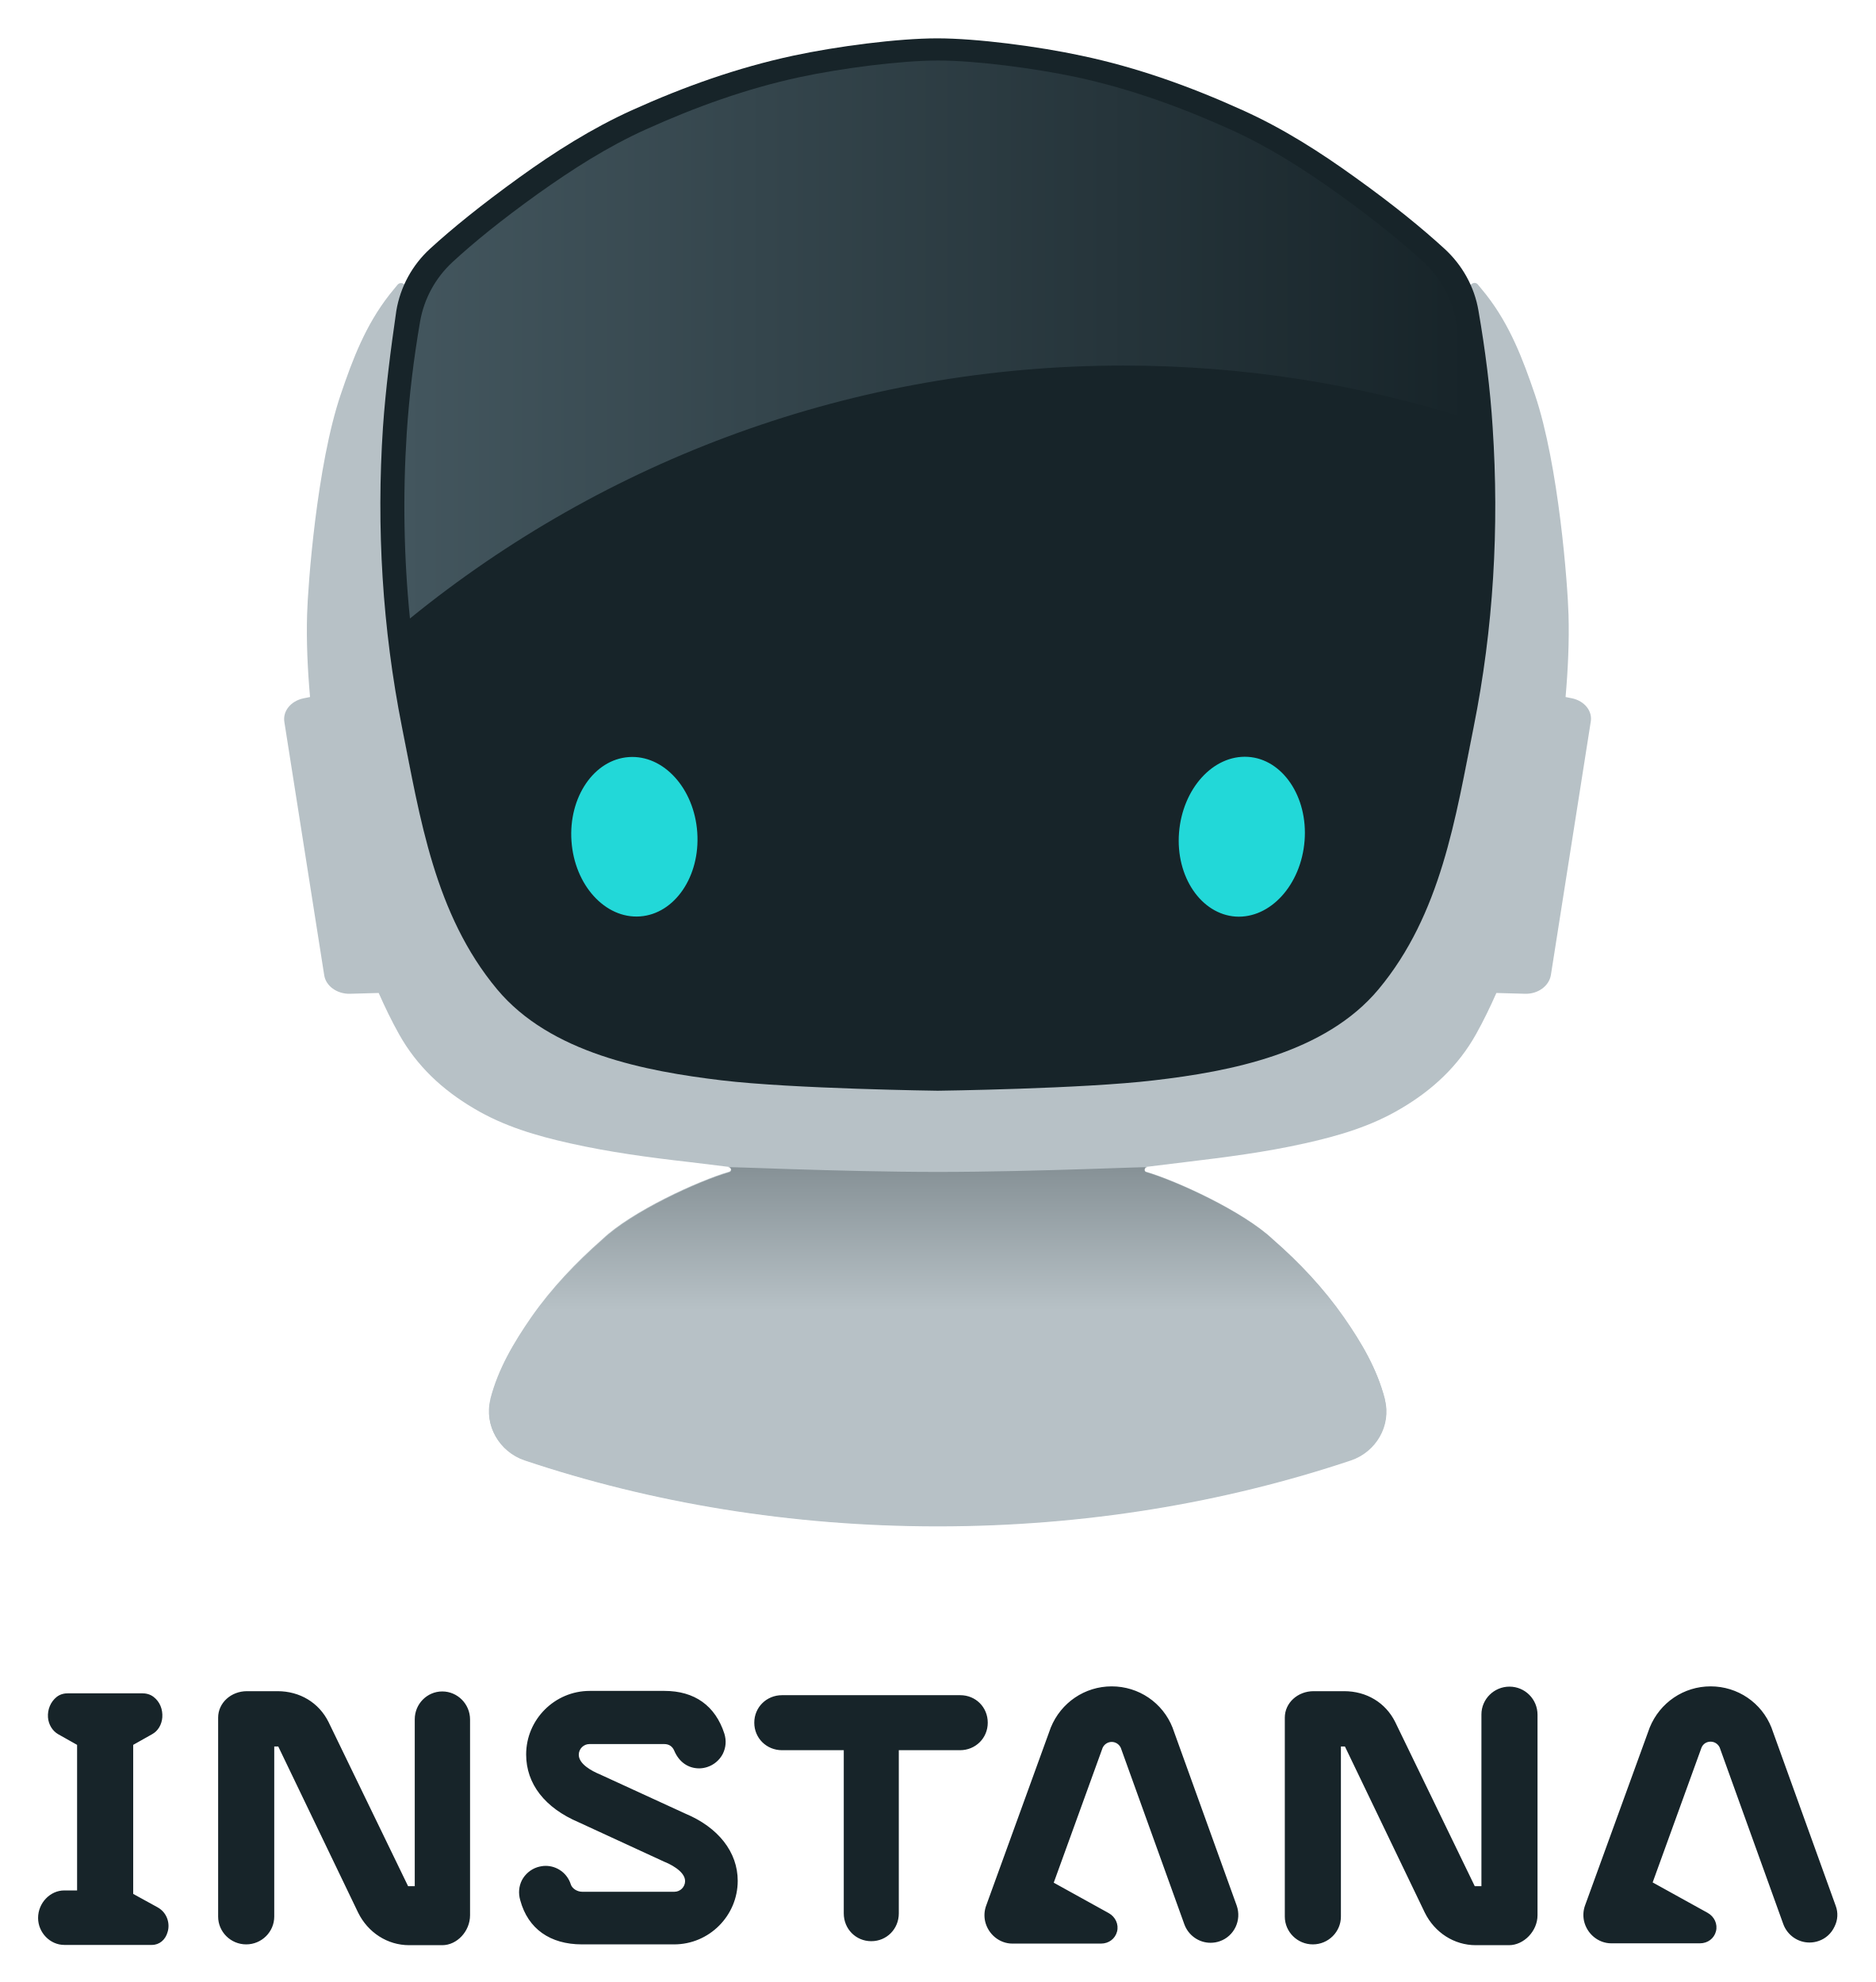
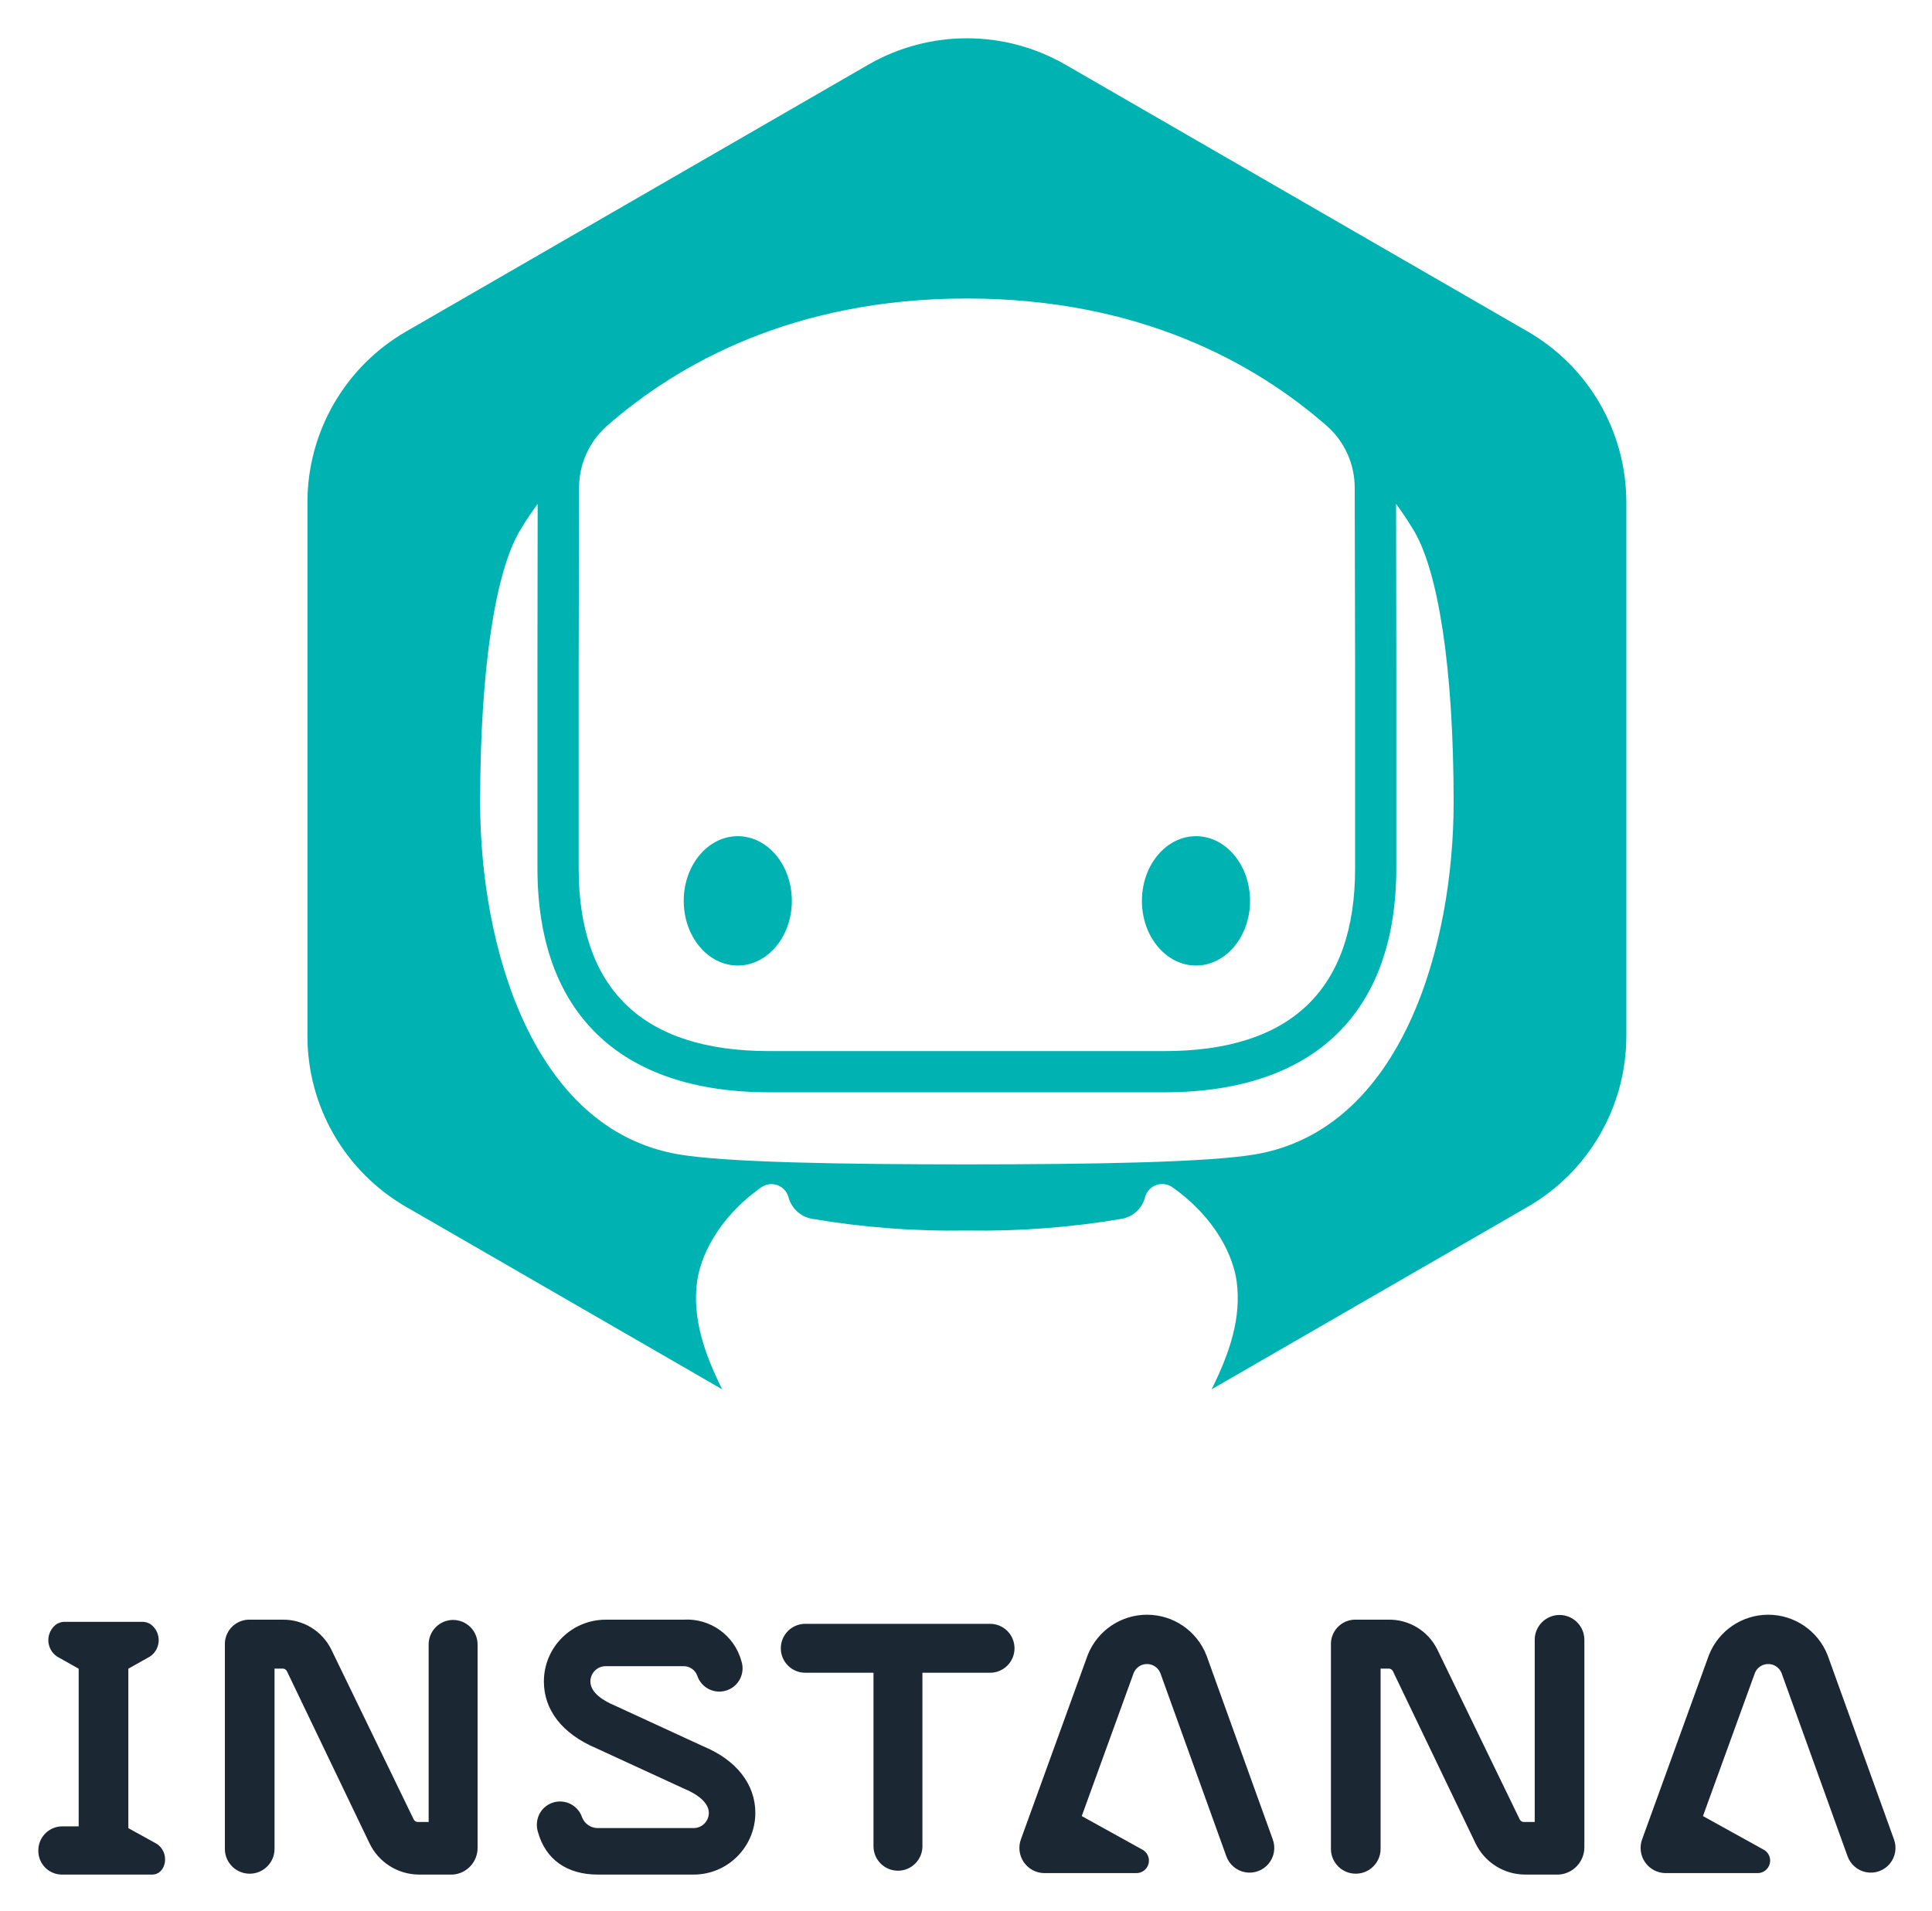
- <svg xmlns="http://www.w3.org/2000/svg" role="img" viewBox="48.23 42.73 702.04 742.04">
-   <path fill="#B7C1C6" d="M636.79 304.189l-2.5-.5c.899-10.2 1.399-20.8 1.1-30.9-.3-10.8-3.6-55.8-12.6-82.4-4.5-13.2-9.301-25.9-18.2-37.3-1-1.2-2-2.5-3.101-3.8-1.1-1.4-3.399-.3-3 1.5 11.5 49.5 11 104.7 2.9 154-5.3 32.1-12.8 69.5-29.6 97-18.601 30.399-52.801 37.5-83.7 42.2-29.3 4.5-88.8 5.099-88.8 5.099s-59.6-.699-88.8-5.099c-30.8-4.7-65.1-11.801-83.7-42.2-16.8-27.5-24.3-65-29.6-97-8.1-49.2-8.6-104.4 2.9-154 .4-1.7-1.8-2.8-3-1.5-1.1 1.3-2.1 2.6-3.1 3.8-8.9 11.4-13.7 24-18.2 37.3-9 26.5-12.3 71.6-12.6 82.4-.3 10.1.2 20.7 1.1 30.9l-2.5.5c-4.7 1-7.8 4.8-7.1 8.9l14.9 94.7c.6 4.1 4.8 7.1 9.6 7l10.8-.3c2.3 5.2 4.8 10.4 7.6 15.4 6.7 12 16.3 20.9 28 27.8 11.2 6.7 23.5 10.301 36.1 13.101 14.7 3.299 29.6 5.299 44.6 7 3.9.5 10.6 1.299 14.7 1.799 1 .101 1.2 1.5.2 1.801-11.7 3.4-36.6 14.9-47.4 25.199-10 8.801-19.1 18.401-26.7 29.301-6.5 9.4-12.4 19.3-15.3 30.601v.199c-2.4 9.601 3.3 19.399 12.7 22.601 47.4 15.899 99.7 24.7 154.7 24.7 54.999 0 107.199-8.801 154.699-24.7 9.4-3.201 15.1-13 12.7-22.601v-.199c-2.9-11.301-8.7-21.101-15.3-30.601-7.601-10.899-16.7-20.6-26.7-29.301-10.9-10.299-35.8-21.799-47.4-25.199-.899-.301-.7-1.7.2-1.801 4.1-.5 10.8-1.299 14.7-1.799 15-1.8 29.9-3.701 44.6-7 12.601-2.8 24.9-6.4 36.101-13.101 11.699-6.899 21.3-15.8 28-27.8 2.8-5 5.3-10.2 7.6-15.4l10.8.3c4.8.1 8.9-2.9 9.601-7l14.899-94.7c.8-4.1-2.299-7.9-6.899-8.9" />
-   <linearGradient id="a" x1="399.29" x2="399.29" y1="614.188" y2="479.715" gradientUnits="userSpaceOnUse">
-     <stop offset=".602" stop-color="#b7c1c6" />
-     <stop offset="1" stop-color="#869196" />
-   </linearGradient>
-   <path fill="url(#a)" d="M566.689 566.688c-2.899-11.3-8.7-21.1-15.3-30.6-7.6-10.9-16.7-20.601-26.7-29.3-10.899-10.301-35.8-21.801-47.399-25.2-.9-.3-.7-1.7.199-1.8 4.101-.5-40.8 1.699-78.199 1.699-37.4 0-82.3-2.199-78.2-1.699 1 .1 1.2 1.5.2 1.8-11.7 3.399-36.6 14.899-47.4 25.2-10 8.8-19.1 18.399-26.7 29.3-6.5 9.399-12.4 19.3-15.3 30.6v.2c-2.4 9.6 3.3 19.4 12.7 22.6 47.4 15.9 99.7 24.7 154.7 24.7 55 0 107.199-8.8 154.699-24.7 9.4-3.199 15.101-13 12.7-22.6v-.2z" />
-   <path fill="#172429" d="M191.59 202.689c-2.5 37.6-.2 75.3 7.1 112.2 6.8 34.1 12.2 70.1 35.6 98.2 20 23.999 55.7 30.7 84 34.1 26.8 3.2 81 3.899 81 3.899s54.199-.699 81-3.899c28.399-3.3 64-10.101 84-34.1 23.399-28.1 28.8-64.1 35.6-98.2 7.4-36.9 9.6-74.6 7.1-112.2-.899-14.4-2.8-29.2-5.3-43.6-1.5-9-6.1-17.2-12.8-23.3-8.2-7.5-18.9-16.3-33.3-26.6-13.3-9.6-27.101-18.4-42.2-25.2-19.4-8.8-39.4-16-60.3-20.4-16.2-3.5-39.2-6.5-54-6.5s-37.7 3-54 6.5c-20.9 4.5-40.8 11.6-60.3 20.4-15 6.8-28.9 15.6-42.2 25.2-14.4 10.4-25.1 19.1-33.3 26.6-6.7 6.1-11.2 14.3-12.7 23.3-2.1 14.5-4 29.2-5 43.6" />
-   <path fill="#22D8D8" d="M283.618 326.171c13.002-.909 24.477 11.709 25.628 28.183 1.151 16.474-8.456 30.565-21.459 31.474-13.002.908-24.477-11.71-25.628-28.183-1.151-16.474 8.456-30.565 21.459-31.474m227.172 59.718c13 .8 24.5-11.9 25.8-28.4s-8.3-30.6-21.2-31.4c-13-.8-24.5 11.9-25.8 28.4s8.3 30.5 21.2 31.4" />
-   <linearGradient id="b" x1="199.602" x2="597.89" y1="169.839" y2="169.839" gradientUnits="userSpaceOnUse">
-     <stop offset="0" stop-color="#43565e" />
-     <stop offset="1" stop-color="#172429" />
-   </linearGradient>
-   <path fill="url(#b)" d="M347.689 71.589c-20 4.3-39.101 11.2-57.7 19.6-14.4 6.5-27.6 15-40.4 24.099-13.8 9.901-24.1 18.301-31.901 25.501-6.399 5.9-10.699 13.7-12.199 22.3-2.4 13.9-4.1 28-5 41.8-1.5 23.2-1.1 46.4 1.2 69.4 72.8-59.2 165.8-94.7 267.101-94.7 45 0 88.399 7 129.1 20-1-12.1-2.599-24.4-4.6-36.5-1.499-8.6-5.802-16.4-12.199-22.3-7.902-7.2-18.102-15.6-31.901-25.501-12.8-9.198-26-17.599-40.398-24.099-18.602-8.4-37.701-15.3-57.701-19.6-15.5-3.3-37.601-6.2-51.7-6.2-14.101 0-36.202 2.9-51.702 6.2" />
-   <path fill="#172429" d="M735.39 756.188l-23.9-66.3-.1-.301c-3.7-9.399-12.7-15.5-22.8-15.5-10.101 0-19 6.101-22.8 15.401l-24.2 66.599c-.7 1.901-.8 3.901-.4 5.801 1.101 4.9 5.4 8.4 10.2 8.4h33.2c2.899 0 5.3-1.8 6-4.5.7-2.701-.601-5.5-3.101-6.9l-20.6-11.399 18.3-50.5c.601-1.401 1.9-2.2 3.4-2.2s2.8.899 3.399 2.2l23.801 66.099c1.5 4.101 5.399 6.901 9.8 6.901 1.2 0 2.399-.2 3.5-.601 2.6-.899 4.7-2.801 5.899-5.399 1.201-2.401 1.402-5.2.402-7.801m-628.201.601c-3.5-1.9-7.5-4.101-9.1-5v-55.8l7.1-4c2.2-1.2 3.6-3.601 3.8-6.301.2-3-.9-5.8-3.2-7.601-1.5-1.199-3.2-1.399-4.4-1.399h-27.6c-1.3 0-2.9.2-4.4 1.399-2.2 1.801-3.4 4.601-3.2 7.601.2 2.7 1.7 5.101 3.8 6.301l7.1 4v54.5h-4.8c-5.3 0-9.8 4.699-9.8 10.3 0 5.5 4.5 10.1 9.8 10.1h32.8c2.8 0 5.1-1.899 5.9-4.899.901-2.902 0-7.101-3.8-9.201m506.101-82.601c-5.801 0-10.5 4.7-10.5 10.399v64.301h-2.5l-29.801-61.5c-3.6-7.2-10.699-11.5-19.1-11.5h-11.4c-6 0-10.8 4.4-10.8 9.9v74.5c0 5.7 4.7 10.399 10.5 10.399s10.5-4.699 10.5-10.399v-63.701h1.5l29.9 62.201c3.7 7.5 11 12.2 19.1 12.2h12.4c5.6 0 10.7-5.301 10.7-11.2v-75.101c.001-5.798-4.699-10.499-10.499-10.499m-205.601 3.201h-66.7c-5.8 0-10.4 4.5-10.4 10.3 0 5.801 4.6 10.301 10.4 10.301h23.1v61.099c0 5.801 4.5 10.401 10.3 10.401 5.8 0 10.3-4.601 10.3-10.401V697.99h22.9c5.8 0 10.399-4.5 10.399-10.301.001-5.8-4.499-10.3-10.299-10.3m-193.899-1.4c-5.7 0-10.3 4.699-10.3 10.399v62.5h-2.5l-29.8-61.5c-3.6-7.2-10.7-11.5-19.1-11.5h-11.4c-6 0-10.8 4.4-10.8 9.9v74.5c0 5.7 4.7 10.399 10.5 10.399s10.5-4.699 10.5-10.399v-63.701h1.5l29.9 62.201c3.7 7.5 11 12.2 19.1 12.2h12.4c5.5 0 10.4-5.2 10.4-11.2v-73.3c-.001-5.8-4.701-10.499-10.4-10.499m273.5 13.9l-.101-.301c-3.7-9.399-12.7-15.5-22.8-15.5s-19 6.101-22.8 15.401l-24.2 66.699c-.7 1.899-.8 3.899-.4 5.801 1.101 4.899 5.4 8.399 10.2 8.399h33.2c2.9 0 5.3-1.801 6-4.5.7-2.7-.6-5.5-3.1-6.899l-20.601-11.401 18.3-50.5c.601-1.299 1.9-2.199 3.4-2.199s2.8.9 3.4 2.199l23.8 66.101c1.5 4.101 5.399 6.899 9.8 6.899 1.2 0 2.4-.199 3.5-.599 5.4-1.901 8.2-7.901 6.3-13.301l-23.898-66.299zm-182.601 31.799l-32-14.699c-2.9-1.2-7.8-3.801-7.8-7.301 0-2.199 1.8-4 4-4h28c1.7 0 3 .801 3.7 2.399 1.8 4.301 5.2 6.701 9.4 6.701 1 0 2.1-.201 3-.5 2.5-.8 4.6-2.601 5.8-4.9 1.2-2.399 1.4-5 .6-7.6-3.4-10.5-11.2-16-22.4-16h-28c-13.1 0-23.8 10.7-23.8 23.799 0 11 7 20 19.7 25.401l32.1 14.8c1.3.5 7.7 3.299 7.7 7.2 0 2.199-1.8 4-4 4h-34.5c-1.9 0-3.8-1.2-4.3-2.801a9.872 9.872 0 0 0-9.4-6.899c-1 0-2.1.2-3.1.5-2.5.799-4.6 2.6-5.8 4.899-1.1 2.2-1.4 4.801-.6 7.5 2.9 10.7 11.2 16.5 23.1 16.5h34.5c13.1 0 23.8-10.699 23.8-23.8.001-10.699-7.2-19.998-19.7-25.199" />
+ <svg xmlns="http://www.w3.org/2000/svg" role="img" viewBox="75.74 -0.26 247.52 244.77">
+   <defs>
+     <style>.cls-1{fill:#00b3b3}</style>
+   </defs>
+   <path d="M228.964 123.448c3.825 0 6.926-3.71 6.926-8.286s-3.101-8.287-6.926-8.287c-3.825 0-6.926 3.71-6.926 8.287s3.101 8.286 6.926 8.286z" class="cls-1" />
+   <path d="M271.462 42.218l-59.214-34.187a25.272 25.272 0 0 0-25.272 0l-59.214 34.187A25.272 25.272 0 0 0 115.127 64.104V132.478a25.272 25.272 0 0 0 12.636 21.886l40.495 23.38c-2.357-4.743-3.824-9.205-3.212-13.791.394-2.952 2.433-7.969 8.197-12.072a2.27 2.27 0 0 1 3.504 1.202 3.821 3.821 0 0 0 2.942 2.804 107.405 107.405 0 0 0 19.924 1.511 107.519 107.519 0 0 0 19.897-1.506 3.768 3.768 0 0 0 2.939-2.786 2.273 2.273 0 0 1 3.509-1.242c5.783 4.105 7.829 9.131 8.223 12.088.611 4.586-.855 9.048-3.212 13.791l40.495-23.38a25.272 25.272 0 0 0 12.636-21.886V64.104a25.272 25.272 0 0 0-12.636-21.886zM149.876 85.004c0-1.997.018-12.048.051-22.743a10.57 10.57 0 0 1 3.541-7.926c9.082-7.969 23.924-16.35 46.145-16.35 22.225 0 37.068 8.384 46.15 16.354a10.555 10.555 0 0 1 3.536 7.914c.032 10.698.051 20.754.051 22.75V110.977c0 15.549-8.217 23.434-24.424 23.434h-50.625c-16.206 0-24.424-7.885-24.424-23.434zm86.657 62.642c-6 1.019-20.649 1.279-36.92 1.279-16.272 0-30.92-.26-36.92-1.279-18.832-3.198-25.44-26.783-25.44-45.091 0-17.589 2.045-29.582 5.018-34.699a42.168 42.168 0 0 1 2.352-3.556c-.019 9.376-.028 19.239-.028 20.705v25.972c0 18.517 10.55 28.714 29.705 28.714H224.925c19.154 0 29.704-10.198 29.704-28.714V85.005c0-1.465-.01-11.328-.027-20.706a42.301 42.301 0 0 1 2.353 3.558c2.973 5.117 5.018 17.11 5.018 34.699 0 18.308-6.608 41.893-25.44 45.091z" class="cls-1" />
+   <ellipse cx="170.261" cy="115.161" class="cls-1" rx="6.926" ry="8.286" />
+   <path fill="#1b2733" d="M230.321 211.874c-.011-.03-.023-.06-.033-.087a8.17 8.17 0 0 0-15.184-.017c-.012.03-.023.06-.036.095l-8.53 23.531a3.224 3.224 0 0 0 2.975 4.336h11.77a1.602 1.602 0 0 0 .751-3.043l-7.704-4.266 6.666-18.367a1.843 1.843 0 0 1 3.394.022l8.453 23.467a3.164 3.164 0 1 0 5.954-2.142zm-27.74-4.082h-23.671a3.135 3.135 0 1 0 0 6.27h8.738v22.227a3.135 3.135 0 1 0 6.27 0v-22.227h8.663a3.135 3.135 0 1 0 0-6.27zm72.962-1.133a3.183 3.183 0 0 0-3.182 3.164v23.358h-1.306a.608.608 0 0 1-.595-.289l-10.594-21.843a6.856 6.856 0 0 0-6.283-3.789h-4.048a3.128 3.128 0 0 0-3.282 2.992v26.429a3.182 3.182 0 0 0 6.363 0v-23.151h.966a.612.612 0 0 1 .595.296l10.594 22.074a7.067 7.067 0 0 0 6.283 4.019h4.406a3.505 3.505 0 0 0 3.263-3.445V209.824a3.183 3.183 0 0 0-3.182-3.164zM95.69 235.908c-1.613-.897-3.506-1.937-3.506-1.937v-20.428s1.418-.797 2.781-1.566a2.531 2.531 0 0 0 .17-4.058 1.865 1.865 0 0 0-1.244-.378h-9.778a1.865 1.865 0 0 0-1.244.378 2.531 2.531 0 0 0 .17 4.058c1.363.769 2.781 1.566 2.781 1.566v20.2H83.582a3.08 3.08 0 0 0-2.93 3.117 3.028 3.028 0 0 0 2.93 3.059h11.651c1.855 0 2.353-2.958.457-4.011zm214.219-24.034c-.011-.03-.023-.06-.033-.087a8.17 8.17 0 0 0-15.184-.017c-.012.03-.023.06-.036.095l-8.53 23.531a3.224 3.224 0 0 0 2.975 4.336h11.77a1.602 1.602 0 0 0 .751-3.043l-7.704-4.266 6.666-18.367a1.843 1.843 0 0 1 3.394.022l8.453 23.467a3.164 3.164 0 1 0 5.954-2.142zM133.791 207.293a3.143 3.143 0 0 0-3.135 3.164v22.725h-1.299a.608.608 0 0 1-.595-.289l-10.594-21.843a6.856 6.856 0 0 0-6.283-3.789h-4.048a3.134 3.134 0 0 0-3.288 2.992v26.429a3.182 3.182 0 0 0 6.363 0v-23.151h.973a.612.612 0 0 1 .595.296l10.594 22.074a7.067 7.067 0 0 0 6.283 4.019h4.406a3.419 3.419 0 0 0 3.163-3.445v-26.017a3.143 3.143 0 0 0-3.135-3.164zm32.023 16.182l-11.329-5.22c-1.417-.597-3.105-1.616-3.105-3.078a1.954 1.954 0 0 1 1.947-1.957h9.945a1.847 1.847 0 0 1 1.789 1.194 2.977 2.977 0 0 0 3.751 1.917 2.98 2.98 0 0 0 1.918-3.752 7.227 7.227 0 0 0-7.459-5.317h-9.945a7.92 7.92 0 0 0-7.906 7.916c0 3.677 2.376 6.711 6.686 8.542l11.376 5.241c.72.293 3.071 1.378 3.071 3.053a1.95 1.95 0 0 1-1.948 1.947l-12.258.002a2.164 2.164 0 0 1-2.023-1.346 2.979 2.979 0 0 0-5.487-.437 3.11 3.11 0 0 0-.182 2.273c.975 3.525 3.707 5.469 7.693 5.469l12.258-.001a7.915 7.915 0 0 0 7.905-7.906c-0-3.675-2.442-6.788-6.697-8.538z" />
</svg>
